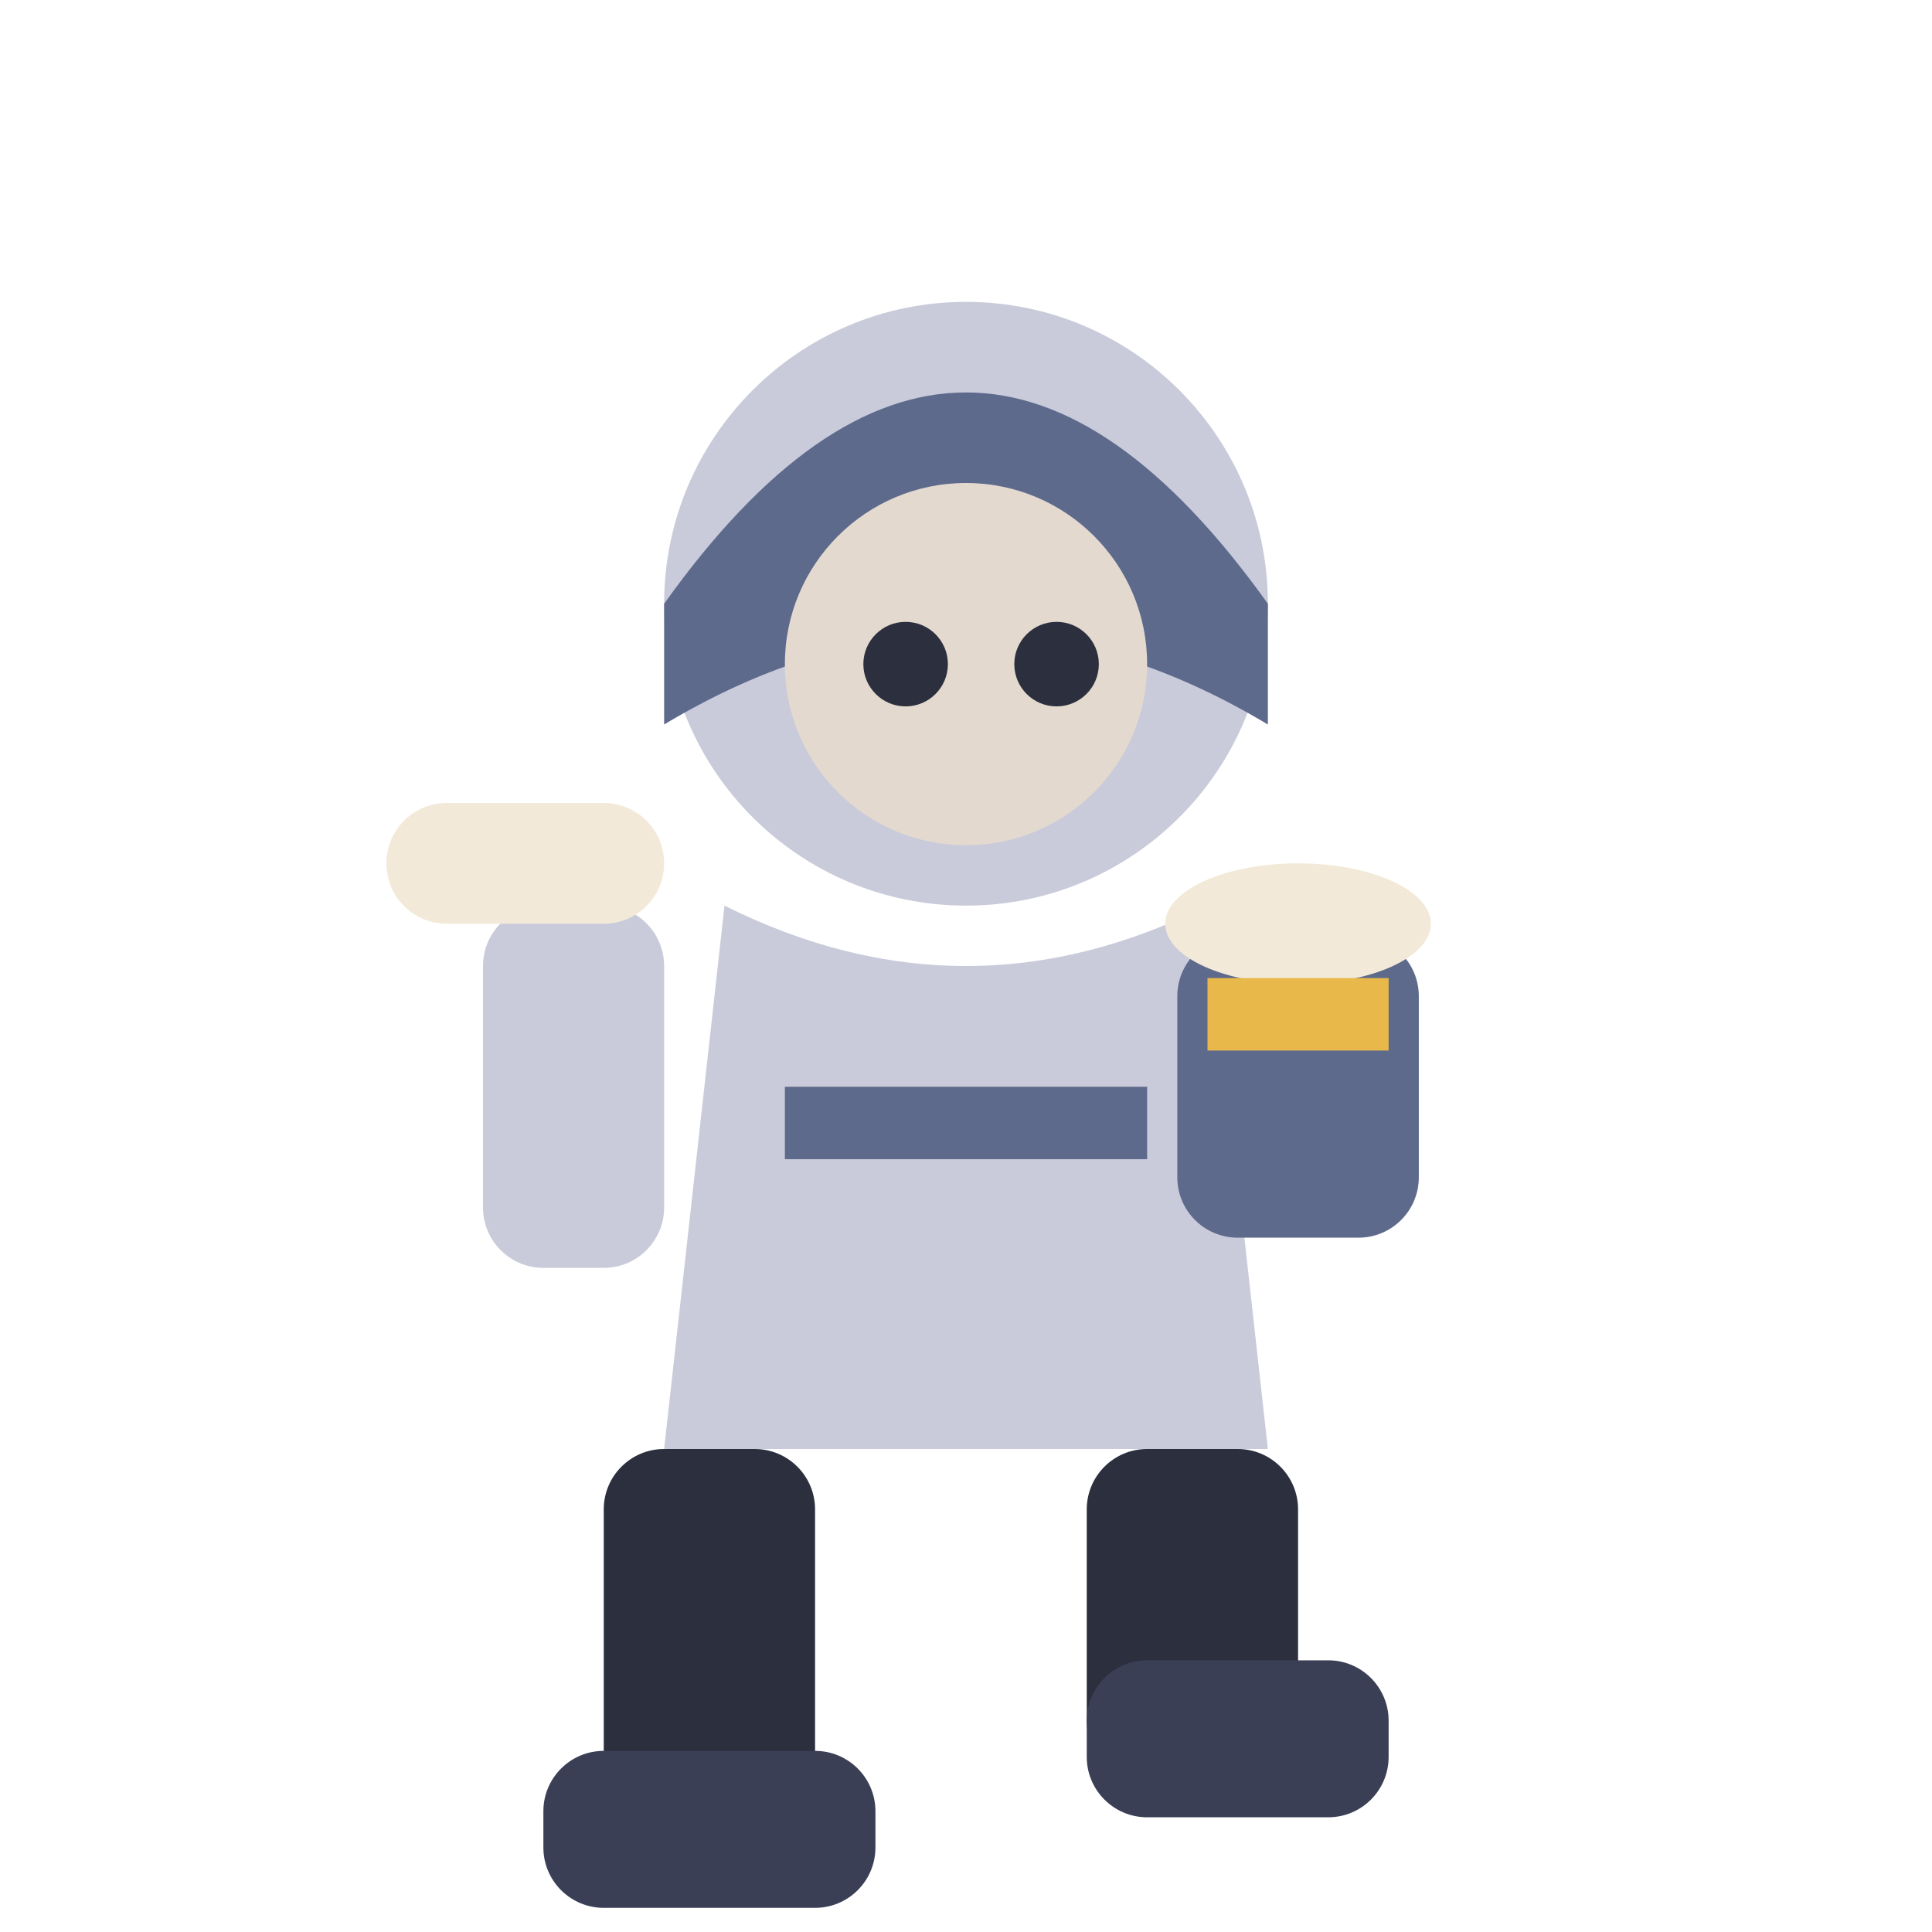
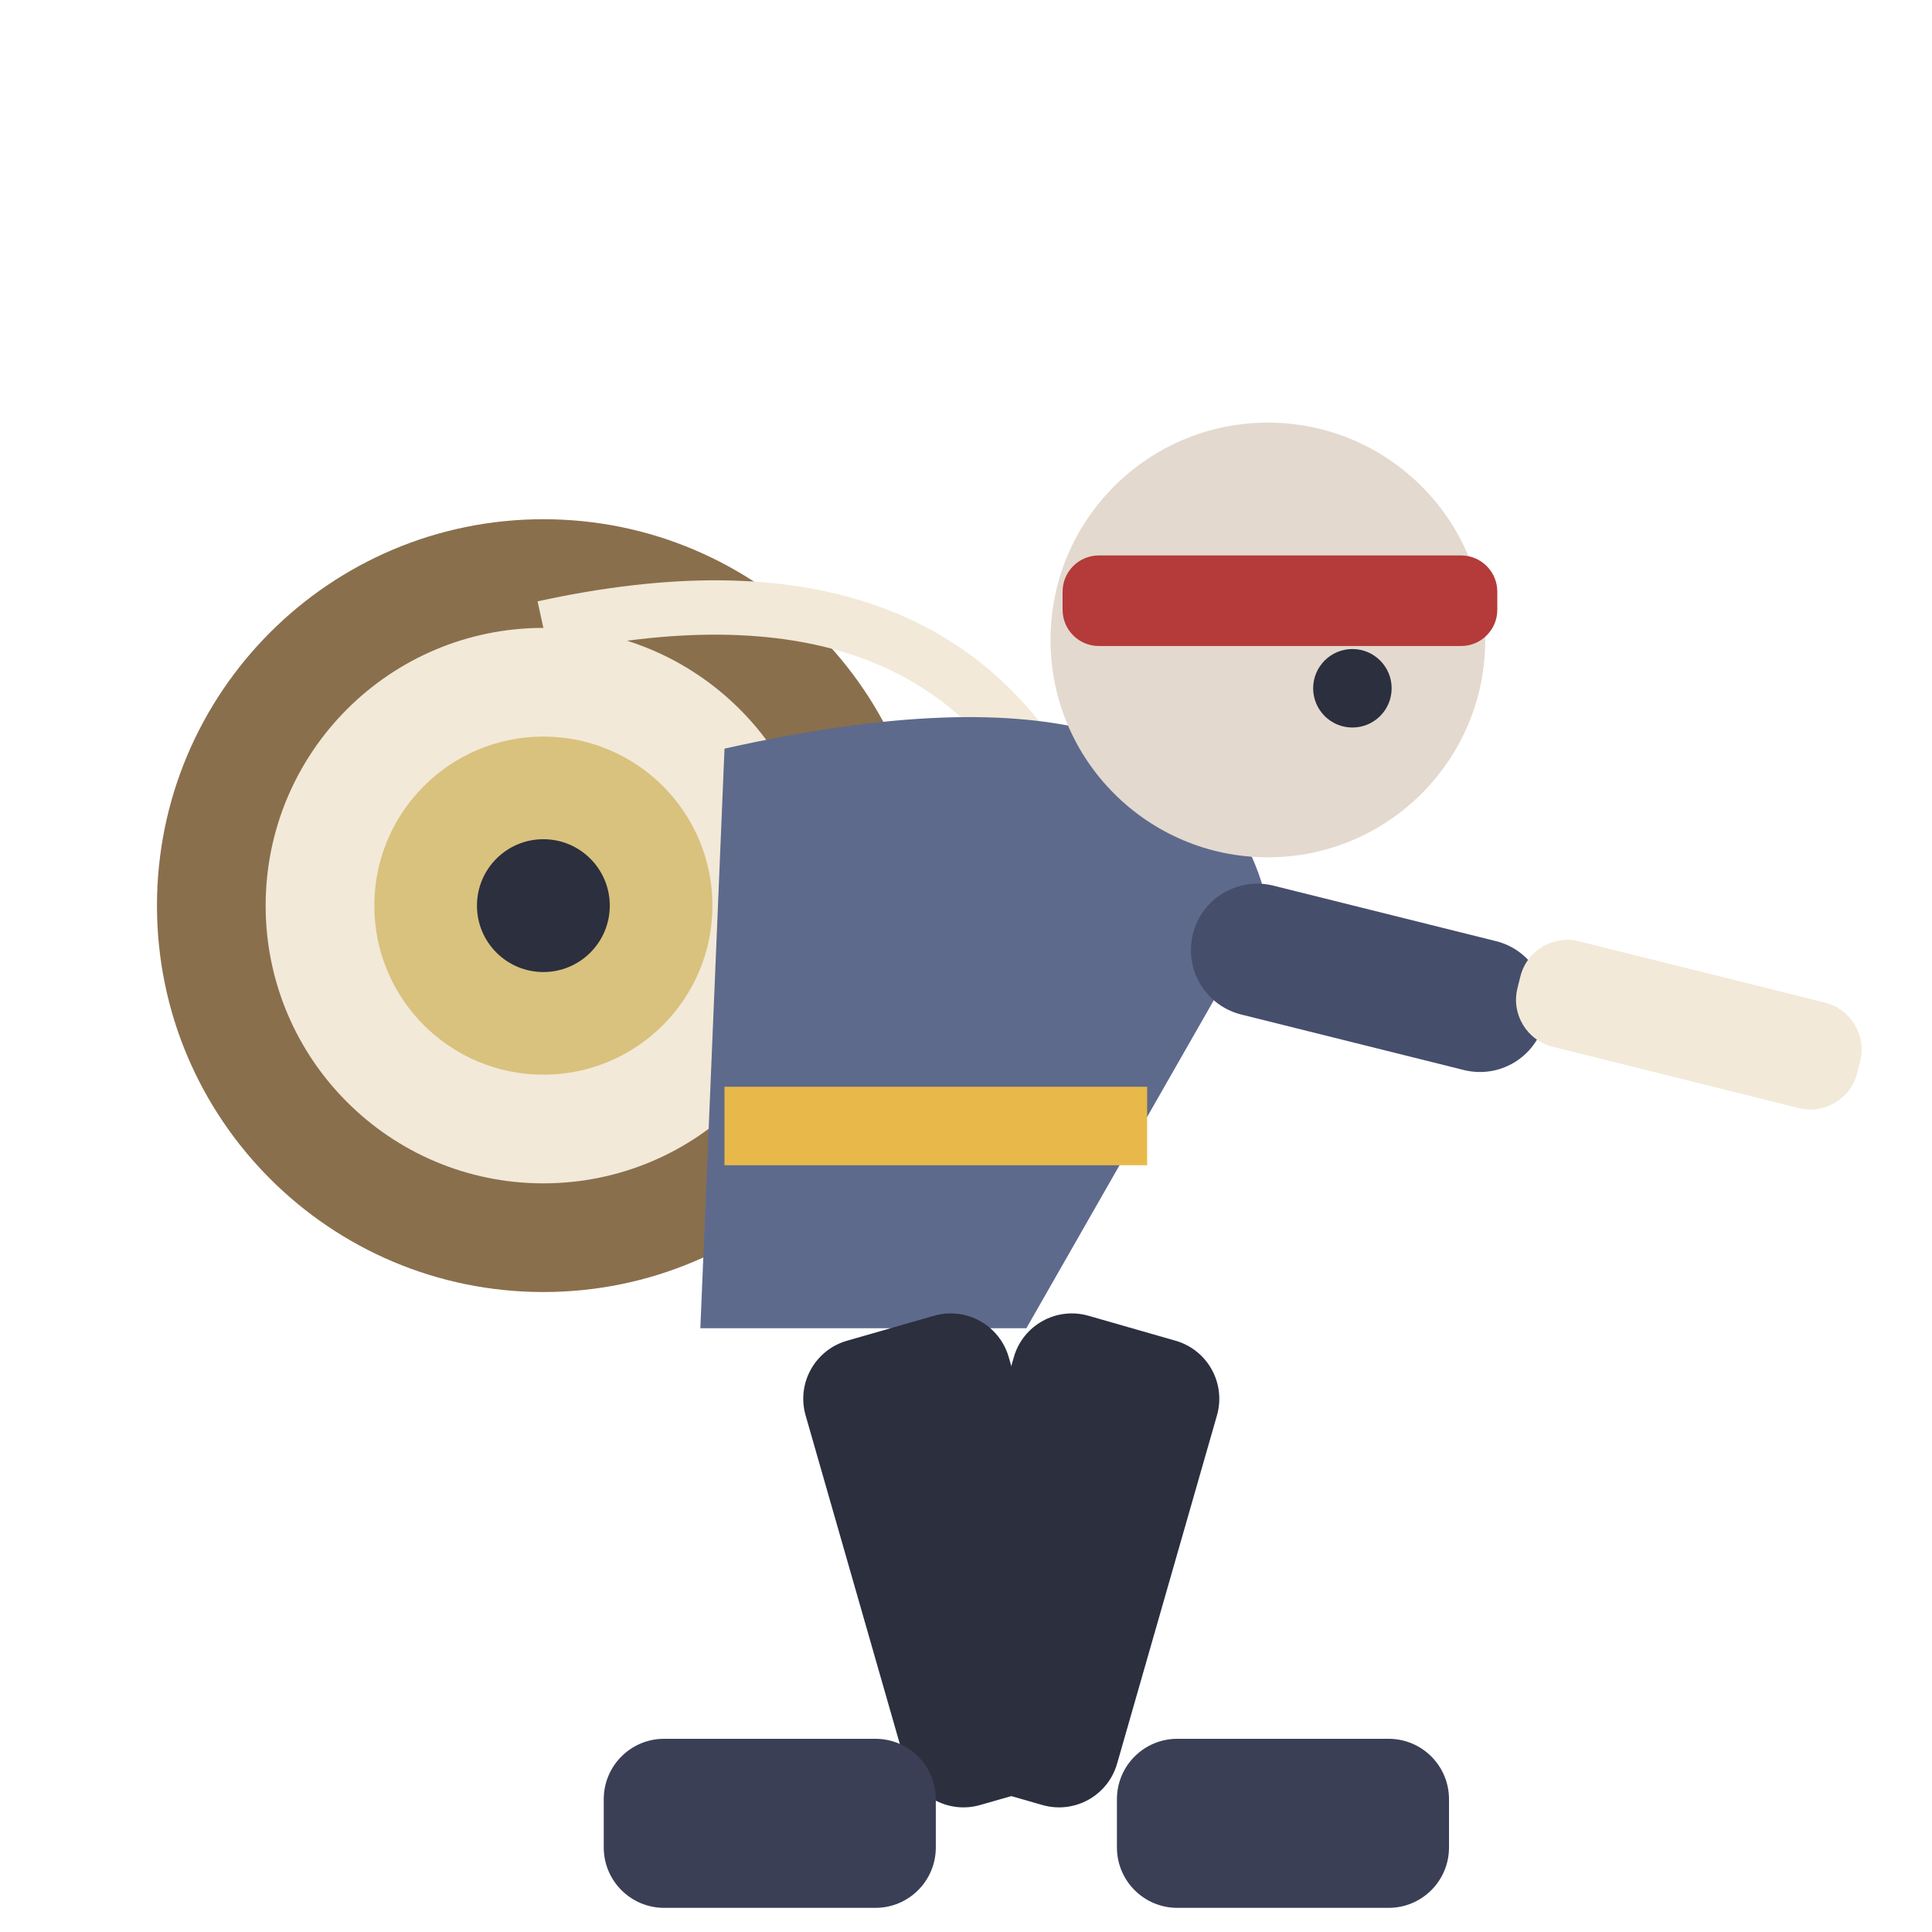
<svg xmlns="http://www.w3.org/2000/svg" viewBox="0 0 32 32">
-   <circle cx="16" cy="10" r="5" fill="#C9CBDA" />
-   <path d="M11,10 Q16,3 21,10 L21,12 Q16,9 11,12 Z" fill="#5E6A8C" />
-   <circle cx="16" cy="11" r="3" fill="#E3D9CF" />
-   <circle cx="15" cy="11" r="0.7" fill="#2B2F3E" />
-   <circle cx="17.5" cy="11" r="0.7" fill="#2B2F3E" />
-   <path d="M12,15 L11,24 L21,24 L20,15 Q16,17 12,15 Z" fill="#C9CBDA" />
-   <rect x="13" y="18" width="6" height="1.2" fill="#5E6A8C" />
-   <rect x="19.5" y="15.5" width="4" height="5" rx="1" fill="#5E6A8C" />
-   <ellipse cx="21.5" cy="15.3" rx="2.2" ry="1" fill="#F2E9D8" />
-   <rect x="20" y="16.2" width="3" height="1.2" fill="#E8B94A" />
-   <rect x="8" y="15" width="3" height="6" rx="1" fill="#C9CBDA" />
-   <rect x="6.4" y="13.3" width="4.6" height="2" rx="1" fill="#F2E9D8" />
-   <rect x="10" y="24" width="3.5" height="7" rx="1" fill="#2B2F3E" />
-   <rect x="18" y="24" width="3.5" height="5.5" rx="1" fill="#2B2F3E" />
-   <rect x="9" y="29" width="5.5" height="2.6" rx="1" fill="#3A3F55" />
-   <rect x="18" y="27.5" width="5" height="2.6" rx="1" fill="#3A3F55" />
+   <circle cx="9" cy="15" r="6.4" fill="#8A6F4D" />
+   <circle cx="9" cy="15" r="4.6" fill="#F2E9D8" />
+   <circle cx="9" cy="15" r="2.8" fill="#D9C27E" />
+   <circle cx="9" cy="15" r="1.1" fill="#2B2F3E" />
+   <path d="M9,10.4 Q15.4,9 17.6,13.4" stroke="#F2E9D8" stroke-width="0.9" fill="none" />
+   <path d="M12,12.4 Q20,10.6 21,15 L17,22 L11.6,22 Z" fill="#5E6A8C" />
+   <rect x="12" y="18" width="7" height="1.3" fill="#E8B94A" />
+   <circle cx="21" cy="10.6" r="3.6" fill="#E3D9CF" />
+   <rect x="17.6" y="9.2" width="7.2" height="1.5" rx="0.6" fill="#B53A3A" />
+   <circle cx="22.4" cy="11.4" r="0.65" fill="#2B2F3E" />
+   <rect x="20" y="14.4" width="6" height="2.2" rx="1.1" fill="#454E6B" transform="rotate(14 20 14.5)" />
+   <rect x="25.4" y="15.4" width="5.8" height="1.8" rx="0.8" fill="#F2E9D8" transform="rotate(14 25.4 15.3)" />
+   <rect x="13" y="22" width="3.5" height="8" rx="1" fill="#2B2F3E" transform="rotate(-16 14.75 22)" />
+   <rect x="17" y="22" width="3.5" height="8" rx="1" fill="#2B2F3E" transform="rotate(16 18.75 22)" />
+   <rect x="10" y="28.8" width="5.5" height="2.8" rx="1" fill="#3A3F55" />
+   <rect x="18.5" y="28.8" width="5.5" height="2.8" rx="1" fill="#3A3F55" />
</svg>
